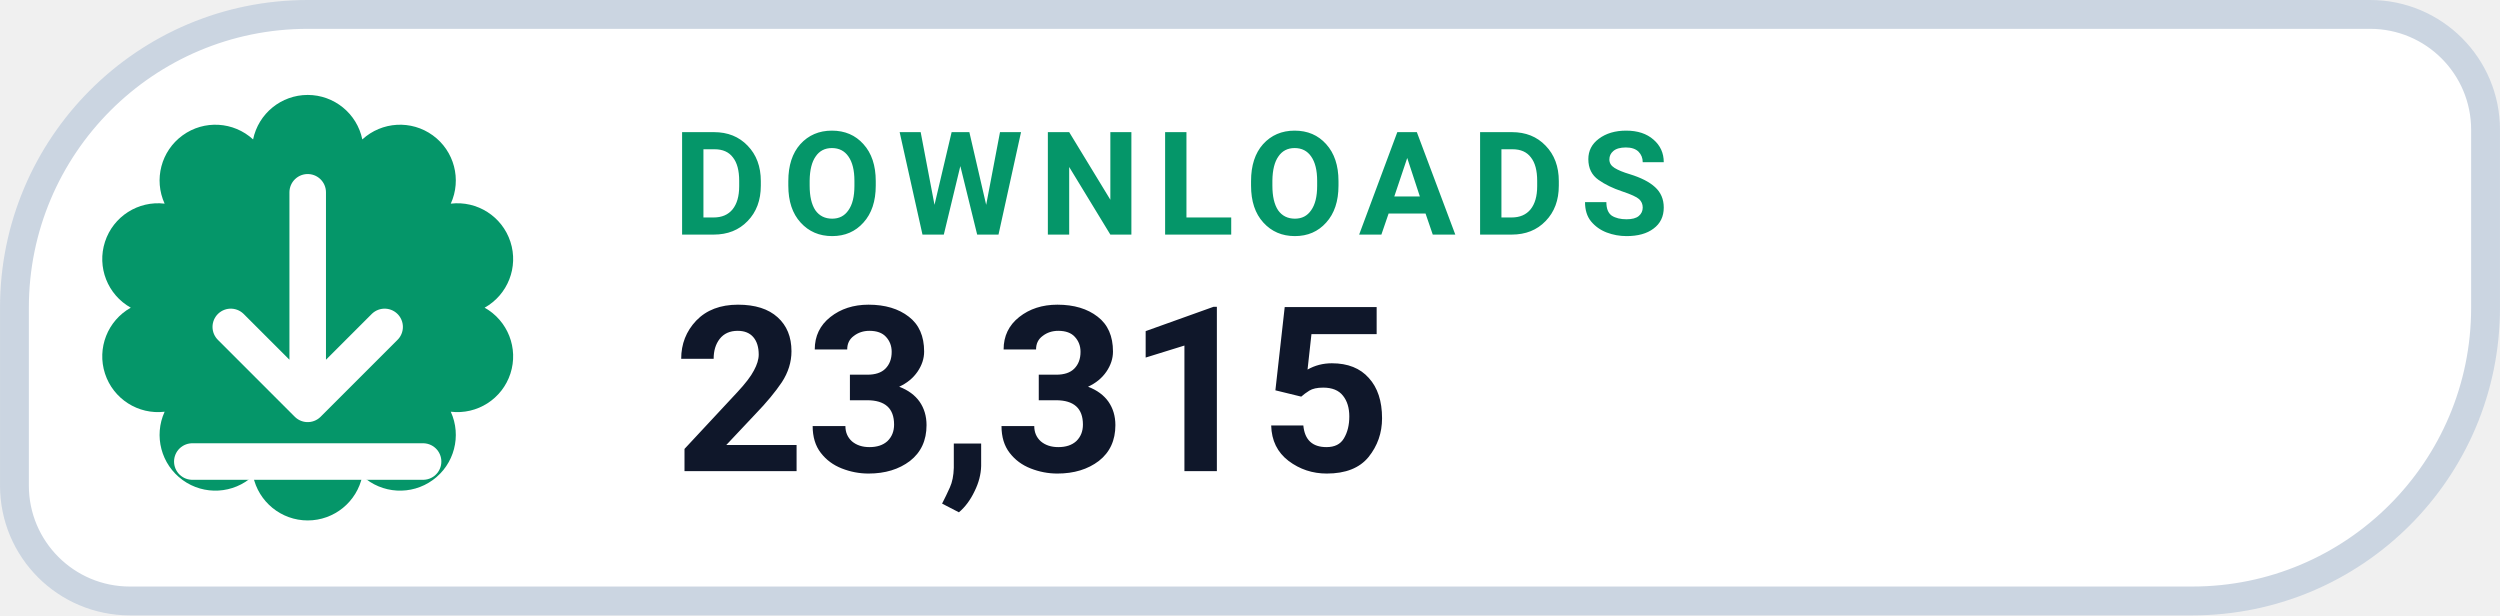
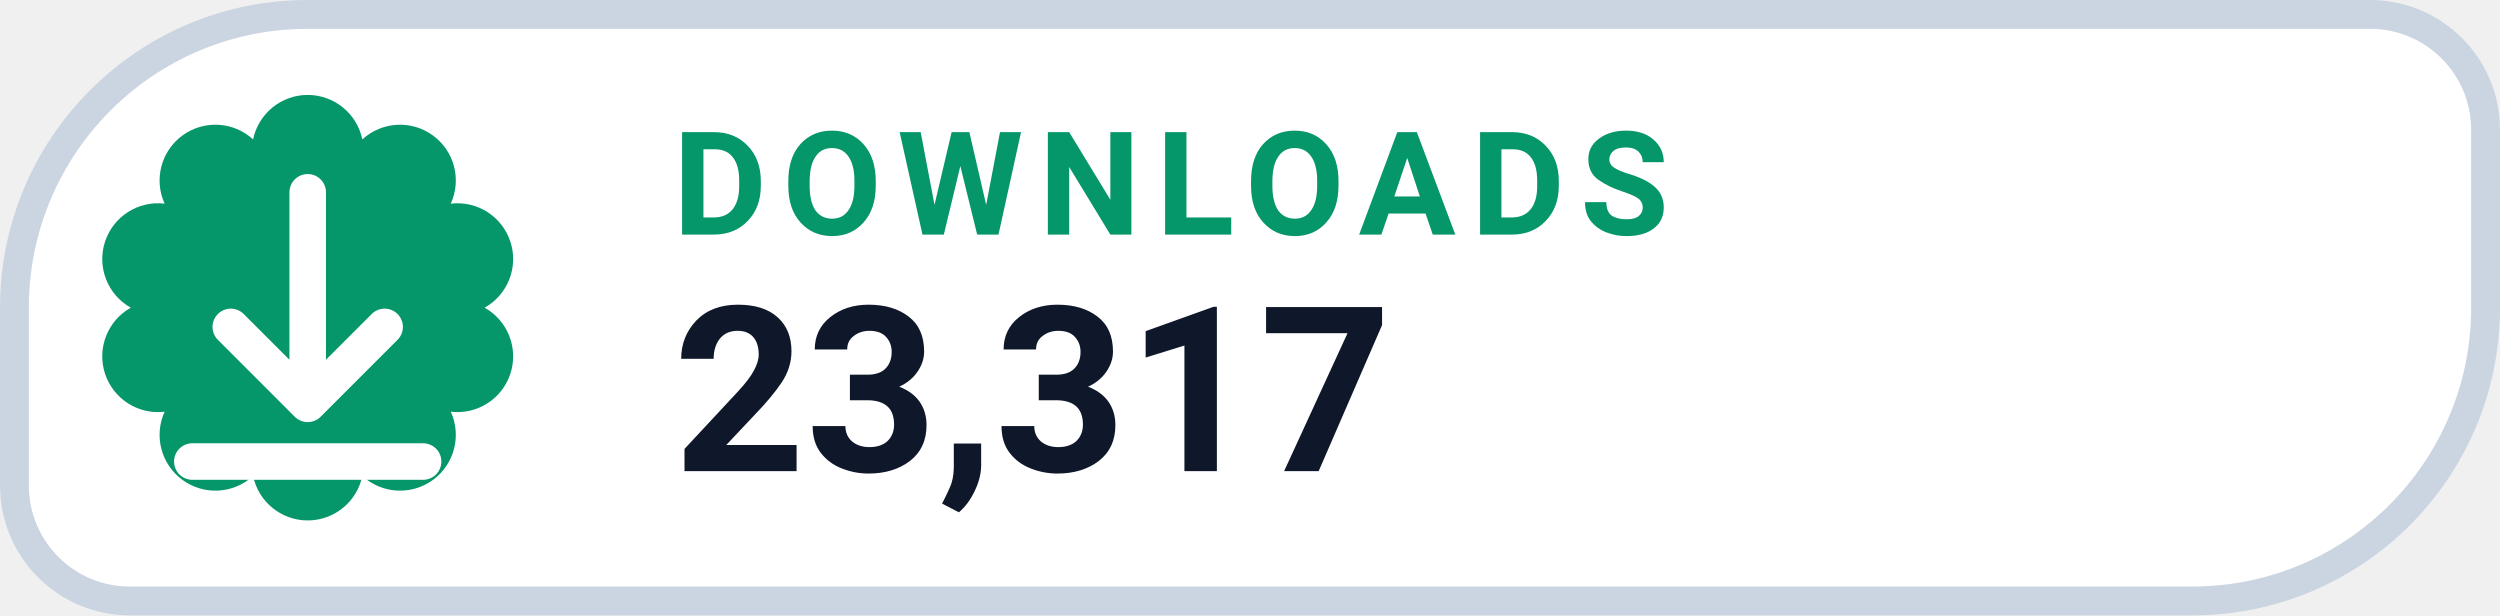
- <svg xmlns="http://www.w3.org/2000/svg" width="126" height="31.015" viewBox="0 0 130 32" role="img" aria-label="DOWNLOADS 23,315">
+ <svg xmlns="http://www.w3.org/2000/svg" width="126" height="31.015" viewBox="0 0 130 32" role="img" aria-label="DOWNLOADS 23,317">
  <path d="M 16.00 0.75 H 123.25 A 6.00 6.00 0 0 1 129.25 6.75 V 16.00 A 15.25 15.25 0 0 1 114.00 31.25 H 6.75 A 6.00 6.00 0 0 1 0.75 25.25 V 16.00 A 15.25 15.25 0 0 1 16.00 0.75 Z" fill="#FFFFFF" stroke="#CBD5E1" stroke-width="1.5" />
  <path d="M 13.16 7.25 A 2.90 2.90 0 0 1 18.84 7.25 A 2.90 2.90 0 0 1 23.44 10.59 A 2.90 2.90 0 0 1 25.20 16.00 A 2.90 2.90 0 0 1 23.44 21.41 A 2.90 2.90 0 0 1 18.84 24.75 A 2.90 2.90 0 0 1 13.16 24.75 A 2.90 2.90 0 0 1 8.56 21.41 A 2.90 2.90 0 0 1 6.80 16.00 A 2.90 2.90 0 0 1 8.56 10.59 A 2.90 2.90 0 0 1 13.16 7.25 Z" fill="#059669" />
  <g transform="translate(16 16)" style="color:#FFFFFF;">
    <path d="M0 -6 v11 m0 0 l4 -4 m-4 4 l-4 -4 M-6 8 h12" fill="none" stroke="currentColor" stroke-width="1.9" stroke-linecap="round" stroke-linejoin="round" />
  </g>
  <text x="35" y="12.2" fill="#059669" font-family="-apple-system,BlinkMacSystemFont,'Segoe UI',Roboto,Helvetica,Arial,sans-serif" font-size="7.5" font-weight="700" letter-spacing=".8">DOWNLOADS</text>
-   <text x="35" y="24.5" fill="#0F172A" font-family="-apple-system,BlinkMacSystemFont,'Segoe UI',Roboto,Helvetica,Arial,sans-serif" font-size="12" font-weight="750">23,315</text>
+   <text x="35" y="24.5" fill="#0F172A" font-family="-apple-system,BlinkMacSystemFont,'Segoe UI',Roboto,Helvetica,Arial,sans-serif" font-size="12" font-weight="750">23,317</text>
</svg>
